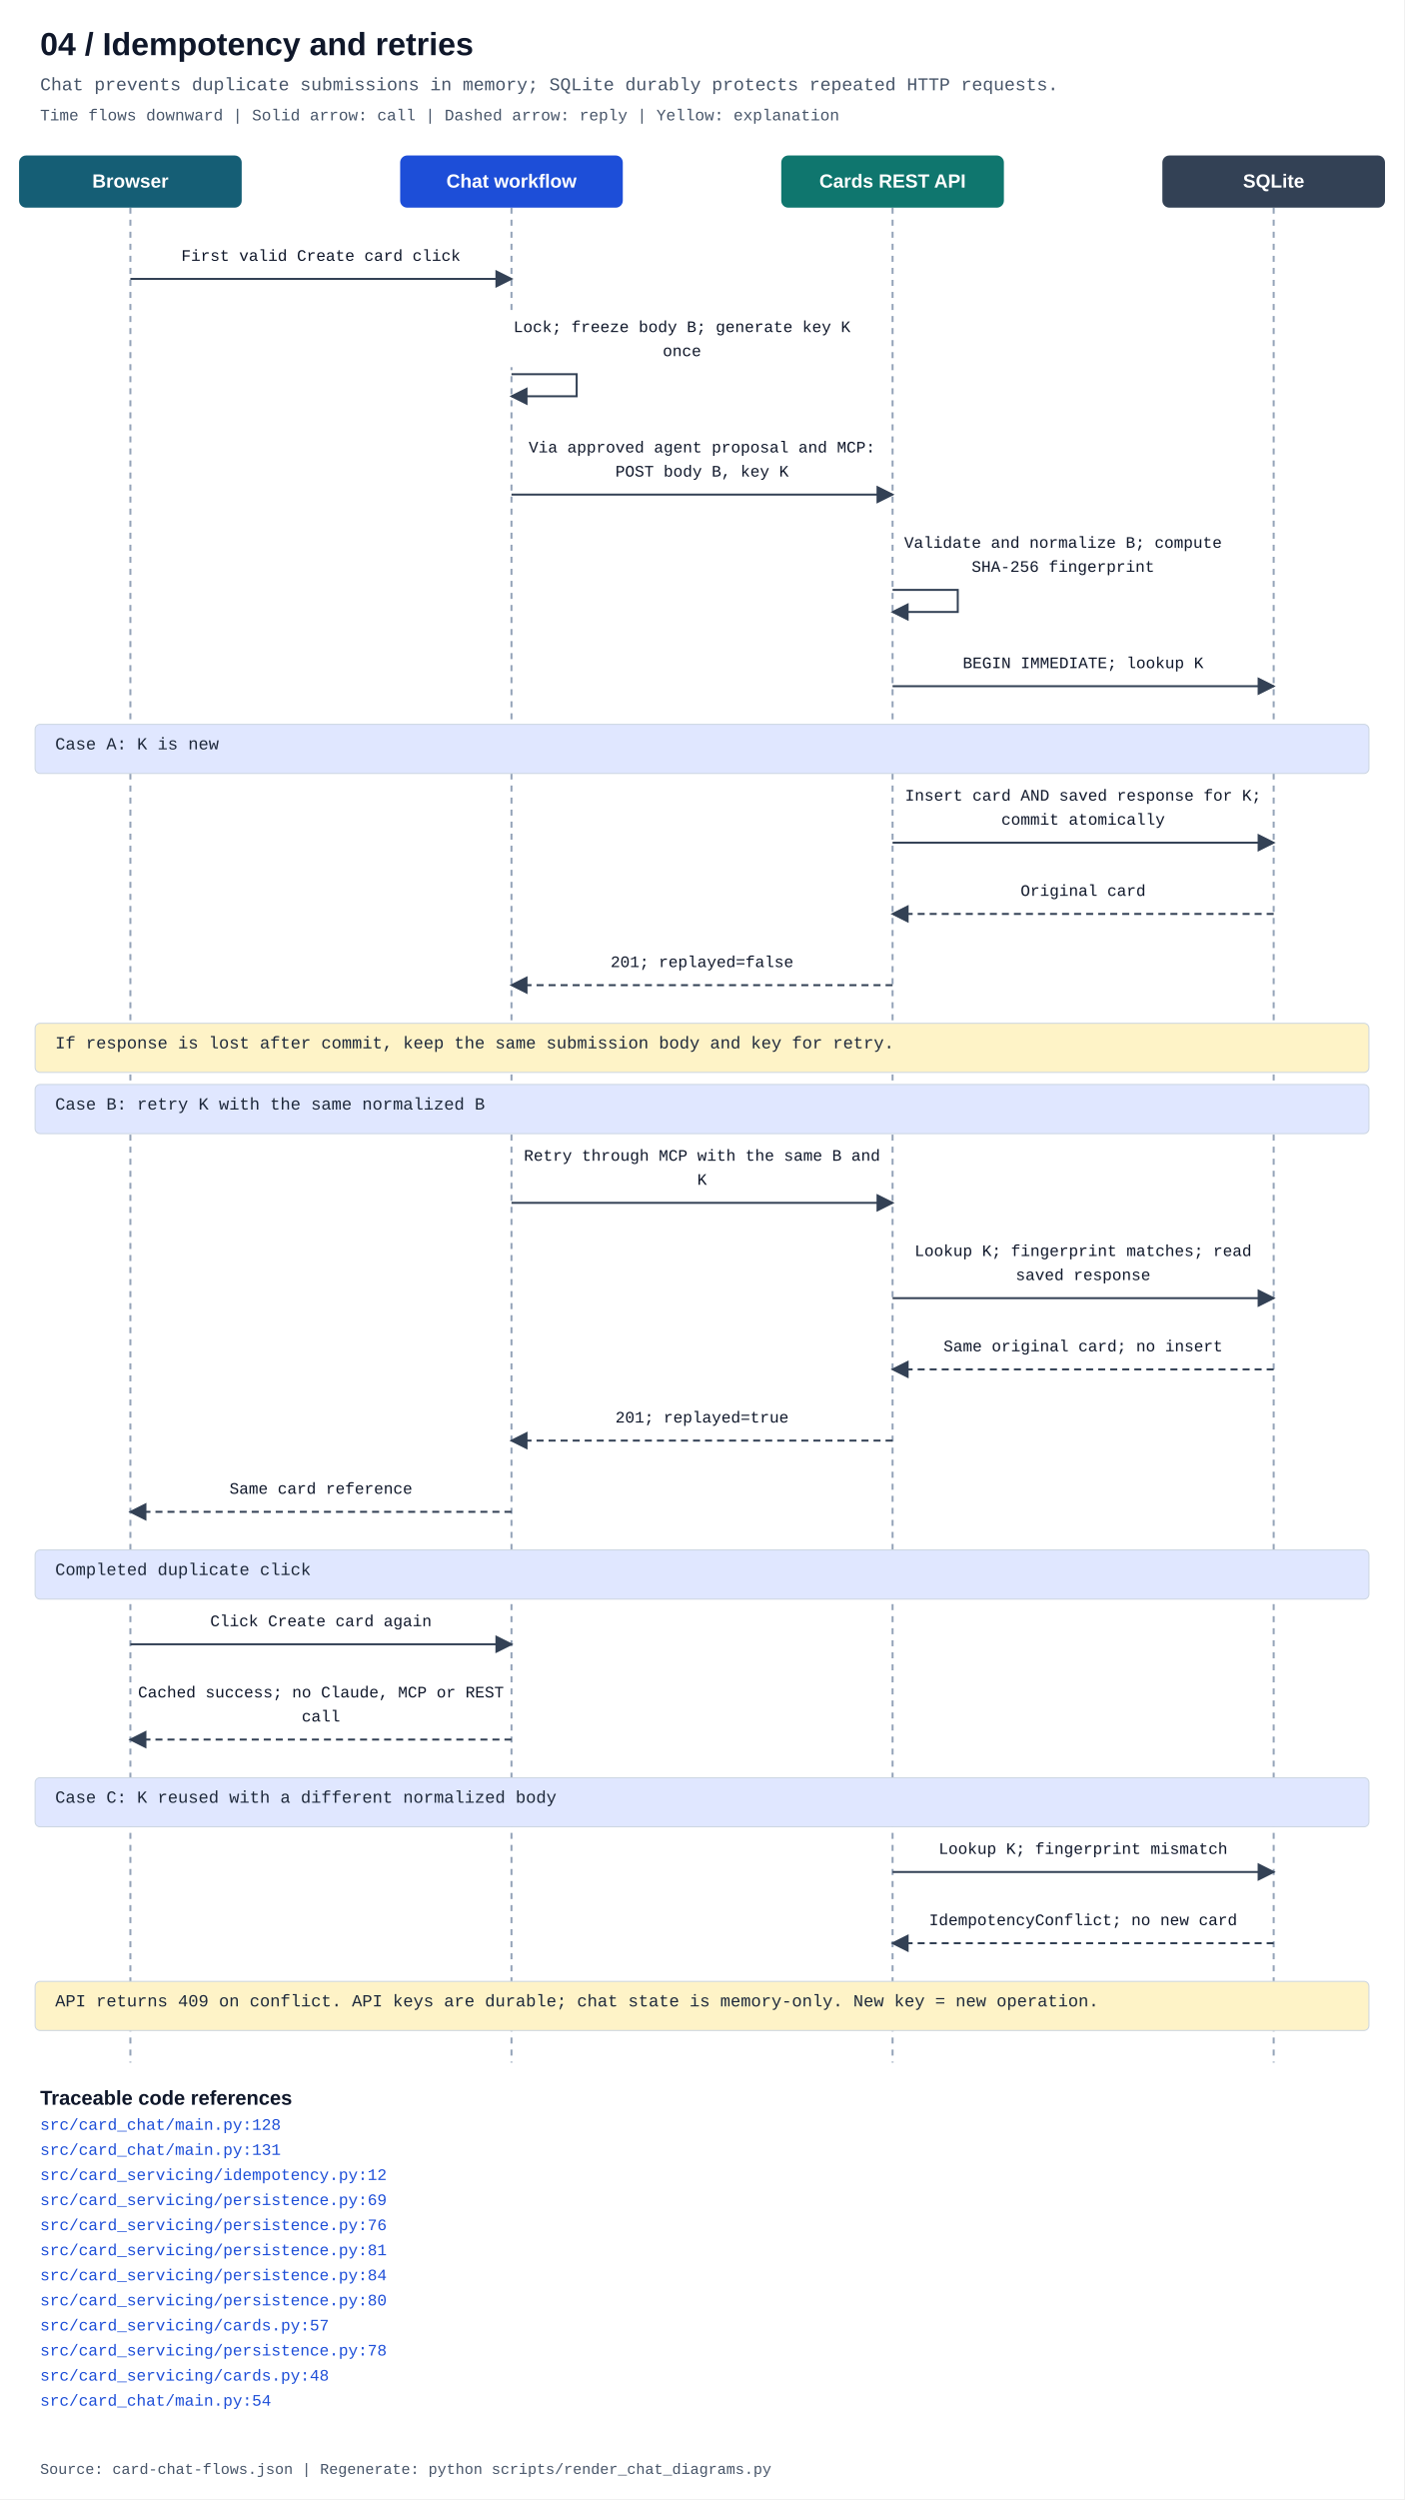
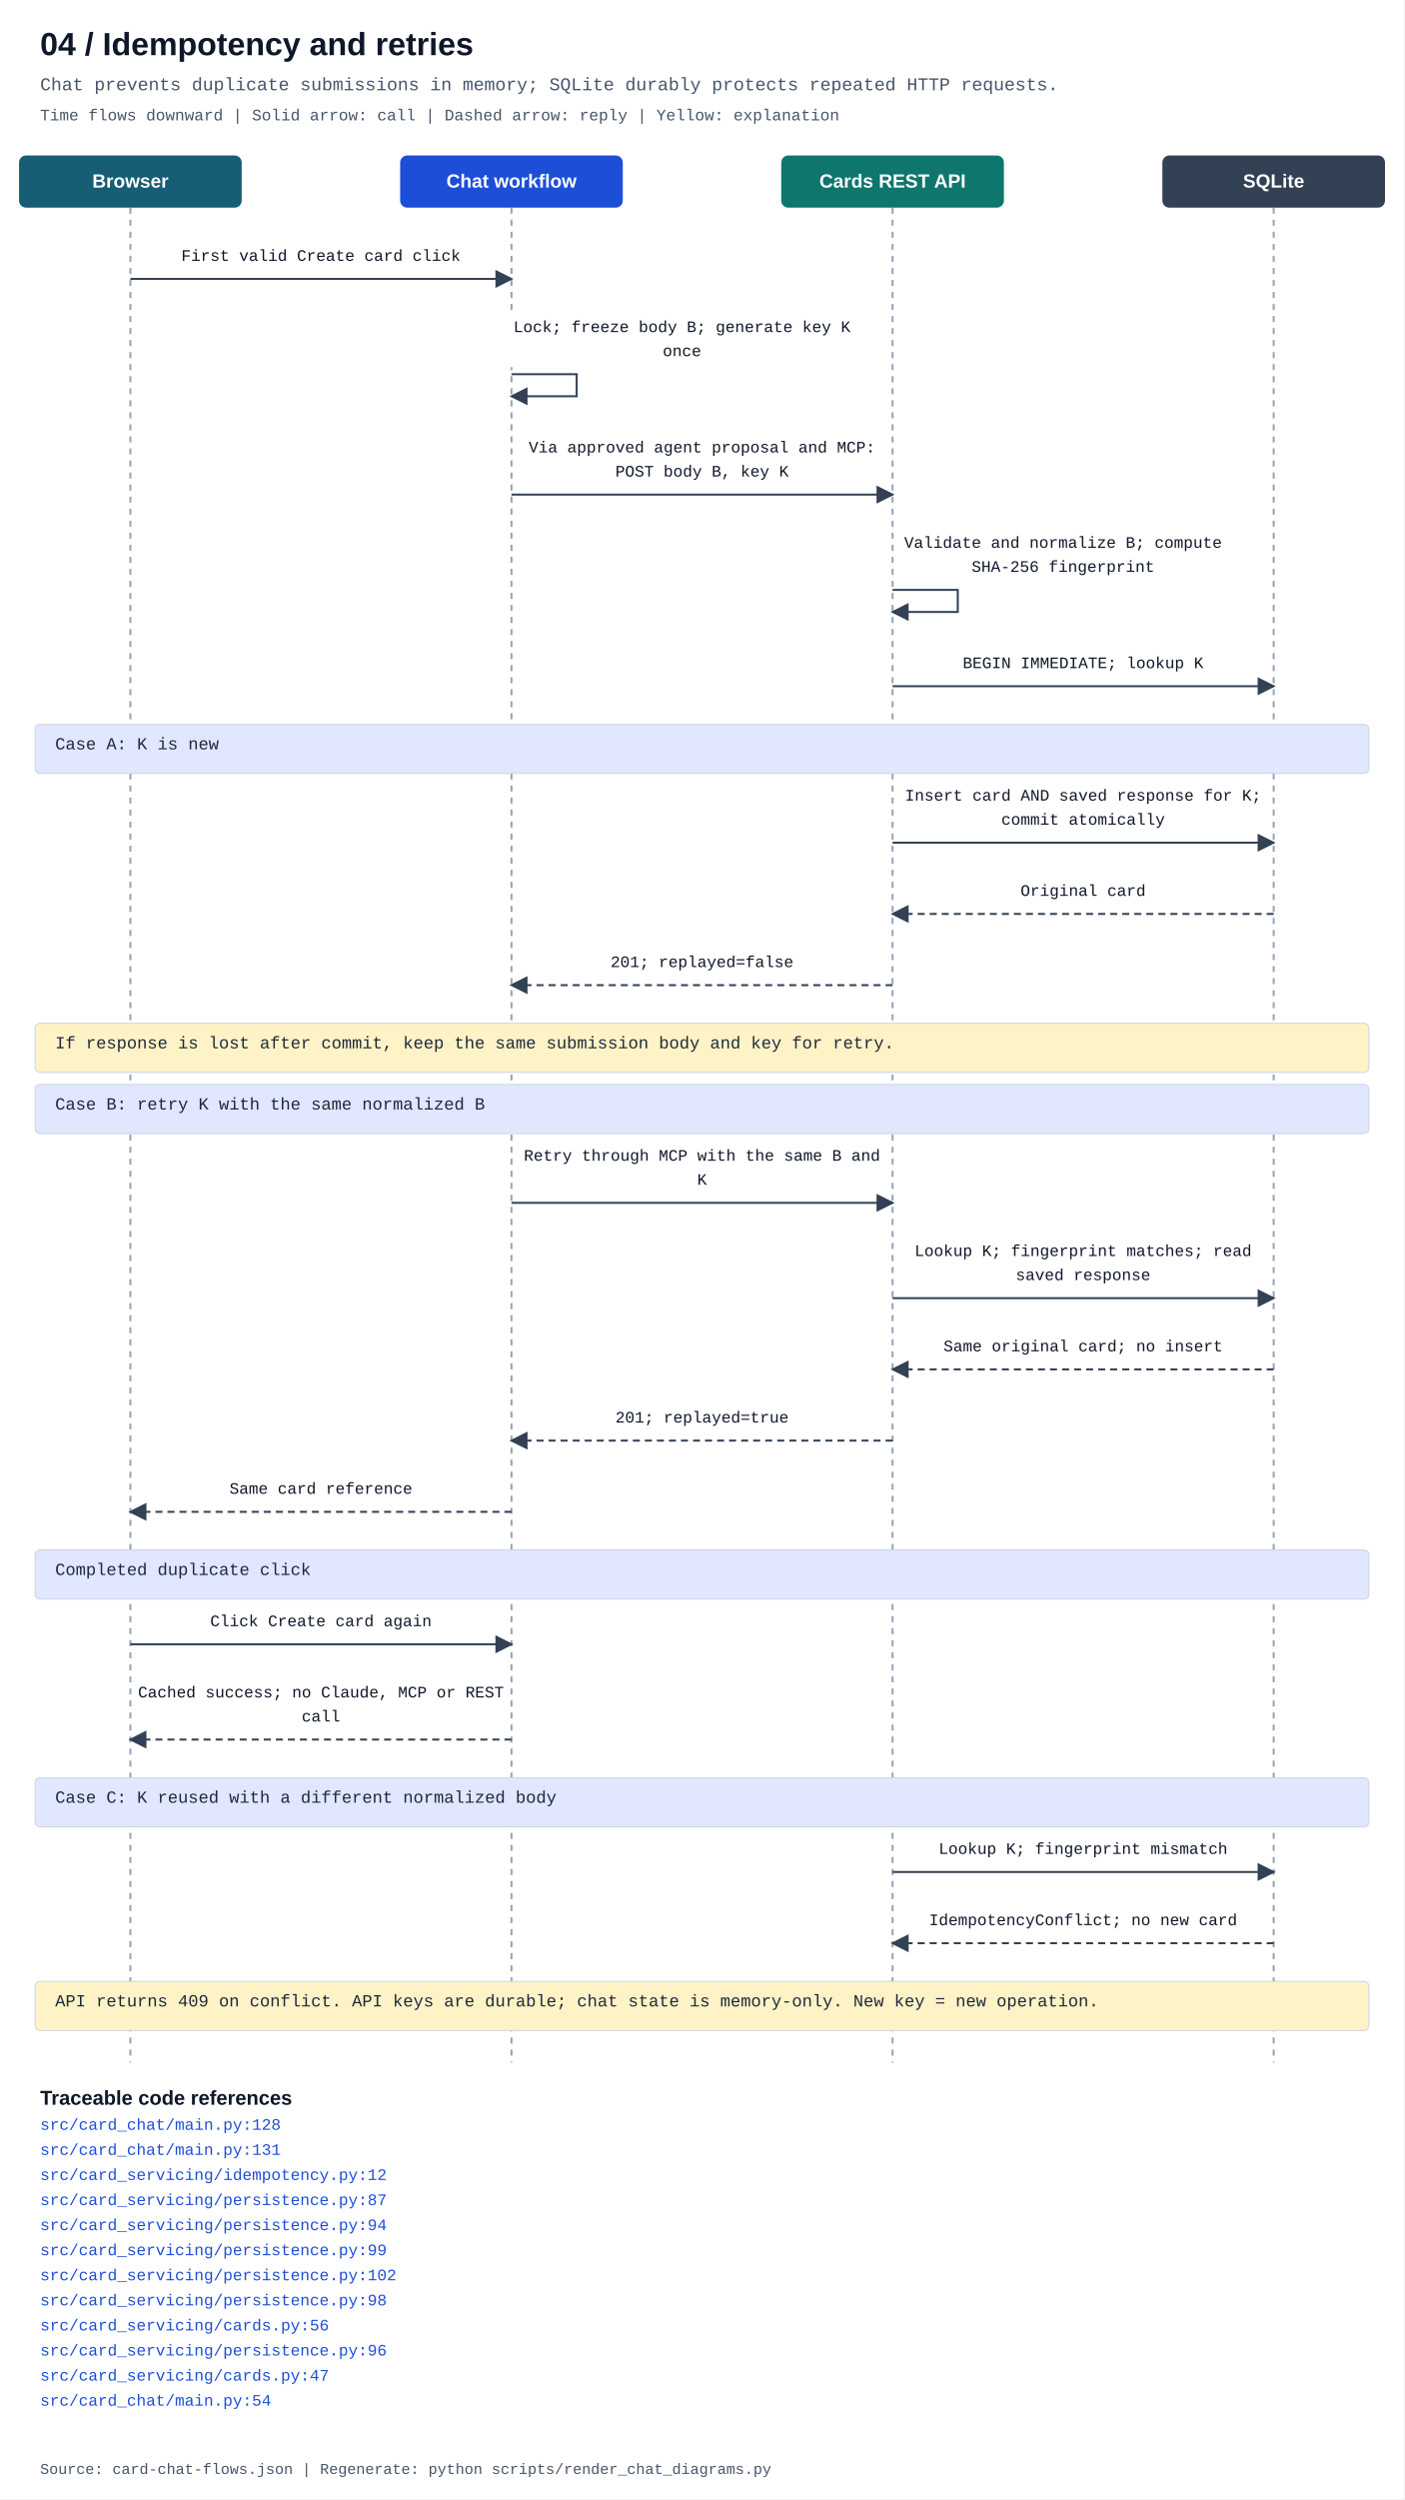
<svg xmlns="http://www.w3.org/2000/svg" width="1400" height="2491" viewBox="0 0 1400 2491" role="img" aria-labelledby="title description">
  <defs>
    <marker id="arrow" markerWidth="9" markerHeight="9" refX="8" refY="4.5" orient="auto">
      <path d="M0 0 L9 4.5 L0 9" fill="#334155" />
    </marker>
  </defs>
  <style>text{font-family:Consolas,"Liberation Mono",monospace}.heading{font-family:Arial,sans-serif;font-weight:700}</style>
  <rect width="1400" height="2491" fill="#fff" />
  <text x="40" y="55" class="heading" font-size="32" fill="#0f172a">04 / Idempotency and retries</text>
  <text x="40" y="90" font-size="18" fill="#475569">Chat prevents duplicate submissions in memory; SQLite durably protects repeated HTTP requests.</text>
  <text x="40" y="120" font-size="16" fill="#475569">Time flows downward | Solid arrow: call | Dashed arrow: reply | Yellow: explanation</text>
  <path d="M130.0 207 V2056" stroke="#94a3b8" stroke-width="2" stroke-dasharray="6 6" />
  <rect x="19.0" y="155" width="222" height="52" rx="7" fill="#155e75" />
  <text x="130.0" y="187" text-anchor="middle" class="heading" font-size="19" fill="white">Browser</text>
  <path d="M510.0 207 V2056" stroke="#94a3b8" stroke-width="2" stroke-dasharray="6 6" />
  <rect x="399.0" y="155" width="222" height="52" rx="7" fill="#1d4ed8" />
  <text x="510.0" y="187" text-anchor="middle" class="heading" font-size="19" fill="white">Chat workflow</text>
  <path d="M890.0 207 V2056" stroke="#94a3b8" stroke-width="2" stroke-dasharray="6 6" />
  <rect x="779.0" y="155" width="222" height="52" rx="7" fill="#0f766e" />
  <text x="890.0" y="187" text-anchor="middle" class="heading" font-size="19" fill="white">Cards REST API</text>
  <path d="M1270.0 207 V2056" stroke="#94a3b8" stroke-width="2" stroke-dasharray="6 6" />
  <rect x="1159.0" y="155" width="222" height="52" rx="7" fill="#334155" />
  <text x="1270.0" y="187" text-anchor="middle" class="heading" font-size="19" fill="white">SQLite</text>
  <rect x="174.25" y="240" width="291.5" height="31" fill="white" />
  <text x="320.0" y="260" text-anchor="middle" font-size="16" fill="#0f172a">First valid Create card click</text>
  <path d="M130.0 278 H510.0" fill="none" stroke="#334155" stroke-width="2" marker-end="url(#arrow)" />
  <rect x="505.75" y="311" width="348.5" height="55" fill="white" />
  <text x="680.0" y="331" text-anchor="middle" font-size="16" fill="#0f172a">Lock; freeze body B; generate key K</text>
  <text x="680.0" y="355" text-anchor="middle" font-size="16" fill="#0f172a">once</text>
  <path d="M510.0 373 H575.0 V395 H510.0" fill="none" stroke="#334155" stroke-width="2" marker-end="url(#arrow)" />
  <rect x="521.0" y="431" width="358.0" height="55" fill="white" />
  <text x="700.0" y="451" text-anchor="middle" font-size="16" fill="#0f172a">Via approved agent proposal and MCP:</text>
  <text x="700.0" y="475" text-anchor="middle" font-size="16" fill="#0f172a">POST body B, key K</text>
  <path d="M510.0 493 H890.0" fill="none" stroke="#334155" stroke-width="2" marker-end="url(#arrow)" />
  <rect x="895.25" y="526" width="329.5" height="55" fill="white" />
  <text x="1060.0" y="546" text-anchor="middle" font-size="16" fill="#0f172a">Validate and normalize B; compute</text>
  <text x="1060.0" y="570" text-anchor="middle" font-size="16" fill="#0f172a">SHA-256 fingerprint</text>
  <path d="M890.0 588 H955.0 V610 H890.0" fill="none" stroke="#334155" stroke-width="2" marker-end="url(#arrow)" />
  <rect x="953.25" y="646" width="253.5" height="31" fill="white" />
  <text x="1080.0" y="666" text-anchor="middle" font-size="16" fill="#0f172a">BEGIN IMMEDIATE; lookup K</text>
  <path d="M890.0 684 H1270.0" fill="none" stroke="#334155" stroke-width="2" marker-end="url(#arrow)" />
  <rect x="35" y="722" width="1330" height="49" rx="5" fill="#e0e7ff" stroke="#cbd5e1" />
  <text x="55" y="747" font-size="17" fill="#1e293b">Case A: K is new</text>
  <rect x="896.25" y="778" width="367.5" height="55" fill="white" />
  <text x="1080.0" y="798" text-anchor="middle" font-size="16" fill="#0f172a">Insert card AND saved response for K;</text>
  <text x="1080.0" y="822" text-anchor="middle" font-size="16" fill="#0f172a">commit atomically</text>
  <path d="M890.0 840 H1270.0" fill="none" stroke="#334155" stroke-width="2" marker-end="url(#arrow)" />
  <rect x="1010.25" y="873" width="139.5" height="31" fill="white" />
  <text x="1080.0" y="893" text-anchor="middle" font-size="16" fill="#0f172a">Original card</text>
  <path d="M1270.0 911 H890.0" fill="none" stroke="#334155" stroke-width="2" stroke-dasharray="7 5" marker-end="url(#arrow)" />
  <rect x="601.75" y="944" width="196.5" height="31" fill="white" />
  <text x="700.0" y="964" text-anchor="middle" font-size="16" fill="#0f172a">201; replayed=false</text>
  <path d="M890.0 982 H510.0" fill="none" stroke="#334155" stroke-width="2" stroke-dasharray="7 5" marker-end="url(#arrow)" />
  <rect x="35" y="1020" width="1330" height="49" rx="5" fill="#fef3c7" stroke="#cbd5e1" />
  <text x="55" y="1045" font-size="17" fill="#1e293b">If response is lost after commit, keep the same submission body and key for retry.</text>
  <rect x="35" y="1081" width="1330" height="49" rx="5" fill="#e0e7ff" stroke="#cbd5e1" />
  <text x="55" y="1106" font-size="17" fill="#1e293b">Case B: retry K with the same normalized B</text>
  <rect x="516.25" y="1137" width="367.5" height="55" fill="white" />
  <text x="700.0" y="1157" text-anchor="middle" font-size="16" fill="#0f172a">Retry through MCP with the same B and</text>
  <text x="700.0" y="1181" text-anchor="middle" font-size="16" fill="#0f172a">K</text>
  <path d="M510.0 1199 H890.0" fill="none" stroke="#334155" stroke-width="2" marker-end="url(#arrow)" />
  <rect x="905.75" y="1232" width="348.5" height="55" fill="white" />
  <text x="1080.0" y="1252" text-anchor="middle" font-size="16" fill="#0f172a">Lookup K; fingerprint matches; read</text>
  <text x="1080.0" y="1276" text-anchor="middle" font-size="16" fill="#0f172a">saved response</text>
  <path d="M890.0 1294 H1270.0" fill="none" stroke="#334155" stroke-width="2" marker-end="url(#arrow)" />
  <rect x="934.25" y="1327" width="291.5" height="31" fill="white" />
  <text x="1080.0" y="1347" text-anchor="middle" font-size="16" fill="#0f172a">Same original card; no insert</text>
  <path d="M1270.0 1365 H890.0" fill="none" stroke="#334155" stroke-width="2" stroke-dasharray="7 5" marker-end="url(#arrow)" />
  <rect x="606.5" y="1398" width="187.0" height="31" fill="white" />
  <text x="700.0" y="1418" text-anchor="middle" font-size="16" fill="#0f172a">201; replayed=true</text>
  <path d="M890.0 1436 H510.0" fill="none" stroke="#334155" stroke-width="2" stroke-dasharray="7 5" marker-end="url(#arrow)" />
  <rect x="221.75" y="1469" width="196.5" height="31" fill="white" />
  <text x="320.0" y="1489" text-anchor="middle" font-size="16" fill="#0f172a">Same card reference</text>
  <path d="M510.0 1507 H130.0" fill="none" stroke="#334155" stroke-width="2" stroke-dasharray="7 5" marker-end="url(#arrow)" />
  <rect x="35" y="1545" width="1330" height="49" rx="5" fill="#e0e7ff" stroke="#cbd5e1" />
  <text x="55" y="1570" font-size="17" fill="#1e293b">Completed duplicate click</text>
  <rect x="202.75" y="1601" width="234.5" height="31" fill="white" />
  <text x="320.0" y="1621" text-anchor="middle" font-size="16" fill="#0f172a">Click Create card again</text>
  <path d="M130.0 1639 H510.0" fill="none" stroke="#334155" stroke-width="2" marker-end="url(#arrow)" />
  <rect x="131.5" y="1672" width="377.0" height="55" fill="white" />
  <text x="320.0" y="1692" text-anchor="middle" font-size="16" fill="#0f172a">Cached success; no Claude, MCP or REST</text>
  <text x="320.0" y="1716" text-anchor="middle" font-size="16" fill="#0f172a">call</text>
  <path d="M510.0 1734 H130.0" fill="none" stroke="#334155" stroke-width="2" stroke-dasharray="7 5" marker-end="url(#arrow)" />
  <rect x="35" y="1772" width="1330" height="49" rx="5" fill="#e0e7ff" stroke="#cbd5e1" />
  <text x="55" y="1797" font-size="17" fill="#1e293b">Case C: K reused with a different normalized body</text>
  <rect x="929.5" y="1828" width="301.0" height="31" fill="white" />
  <text x="1080.0" y="1848" text-anchor="middle" font-size="16" fill="#0f172a">Lookup K; fingerprint mismatch</text>
  <path d="M890.0 1866 H1270.0" fill="none" stroke="#334155" stroke-width="2" marker-end="url(#arrow)" />
  <rect x="920.0" y="1899" width="320.0" height="31" fill="white" />
  <text x="1080.0" y="1919" text-anchor="middle" font-size="16" fill="#0f172a">IdempotencyConflict; no new card</text>
  <path d="M1270.0 1937 H890.0" fill="none" stroke="#334155" stroke-width="2" stroke-dasharray="7 5" marker-end="url(#arrow)" />
  <rect x="35" y="1975" width="1330" height="49" rx="5" fill="#fef3c7" stroke="#cbd5e1" />
  <text x="55" y="2000" font-size="17" fill="#1e293b">API returns 409 on conflict. API keys are durable; chat state is memory-only. New key = new operation.</text>
  <text x="40" y="2098" class="heading" font-size="20" fill="#0f172a">Traceable code references</text>
  <a href="../../src/card_chat/main.py">
    <text x="40" y="2123" font-size="16" fill="#1d4ed8">src/card_chat/main.py:128</text>
  </a>
  <a href="../../src/card_chat/main.py">
    <text x="40" y="2148" font-size="16" fill="#1d4ed8">src/card_chat/main.py:131</text>
  </a>
  <a href="../../src/card_servicing/idempotency.py">
    <text x="40" y="2173" font-size="16" fill="#1d4ed8">src/card_servicing/idempotency.py:12</text>
  </a>
  <a href="../../src/card_servicing/persistence.py">
-     <text x="40" y="2198" font-size="16" fill="#1d4ed8">src/card_servicing/persistence.py:69</text>
+     <text x="40" y="2198" font-size="16" fill="#1d4ed8">src/card_servicing/persistence.py:87</text>
  </a>
  <a href="../../src/card_servicing/persistence.py">
-     <text x="40" y="2223" font-size="16" fill="#1d4ed8">src/card_servicing/persistence.py:76</text>
+     <text x="40" y="2223" font-size="16" fill="#1d4ed8">src/card_servicing/persistence.py:94</text>
  </a>
  <a href="../../src/card_servicing/persistence.py">
-     <text x="40" y="2248" font-size="16" fill="#1d4ed8">src/card_servicing/persistence.py:81</text>
+     <text x="40" y="2248" font-size="16" fill="#1d4ed8">src/card_servicing/persistence.py:99</text>
  </a>
  <a href="../../src/card_servicing/persistence.py">
-     <text x="40" y="2273" font-size="16" fill="#1d4ed8">src/card_servicing/persistence.py:84</text>
+     <text x="40" y="2273" font-size="16" fill="#1d4ed8">src/card_servicing/persistence.py:102</text>
  </a>
  <a href="../../src/card_servicing/persistence.py">
-     <text x="40" y="2298" font-size="16" fill="#1d4ed8">src/card_servicing/persistence.py:80</text>
+     <text x="40" y="2298" font-size="16" fill="#1d4ed8">src/card_servicing/persistence.py:98</text>
  </a>
  <a href="../../src/card_servicing/cards.py">
-     <text x="40" y="2323" font-size="16" fill="#1d4ed8">src/card_servicing/cards.py:57</text>
+     <text x="40" y="2323" font-size="16" fill="#1d4ed8">src/card_servicing/cards.py:56</text>
  </a>
  <a href="../../src/card_servicing/persistence.py">
-     <text x="40" y="2348" font-size="16" fill="#1d4ed8">src/card_servicing/persistence.py:78</text>
+     <text x="40" y="2348" font-size="16" fill="#1d4ed8">src/card_servicing/persistence.py:96</text>
  </a>
  <a href="../../src/card_servicing/cards.py">
-     <text x="40" y="2373" font-size="16" fill="#1d4ed8">src/card_servicing/cards.py:48</text>
+     <text x="40" y="2373" font-size="16" fill="#1d4ed8">src/card_servicing/cards.py:47</text>
  </a>
  <a href="../../src/card_chat/main.py">
    <text x="40" y="2398" font-size="16" fill="#1d4ed8">src/card_chat/main.py:54</text>
  </a>
  <text x="40" y="2466" font-size="15" fill="#475569">Source: card-chat-flows.json | Regenerate: python scripts/render_chat_diagrams.py</text>
</svg>
